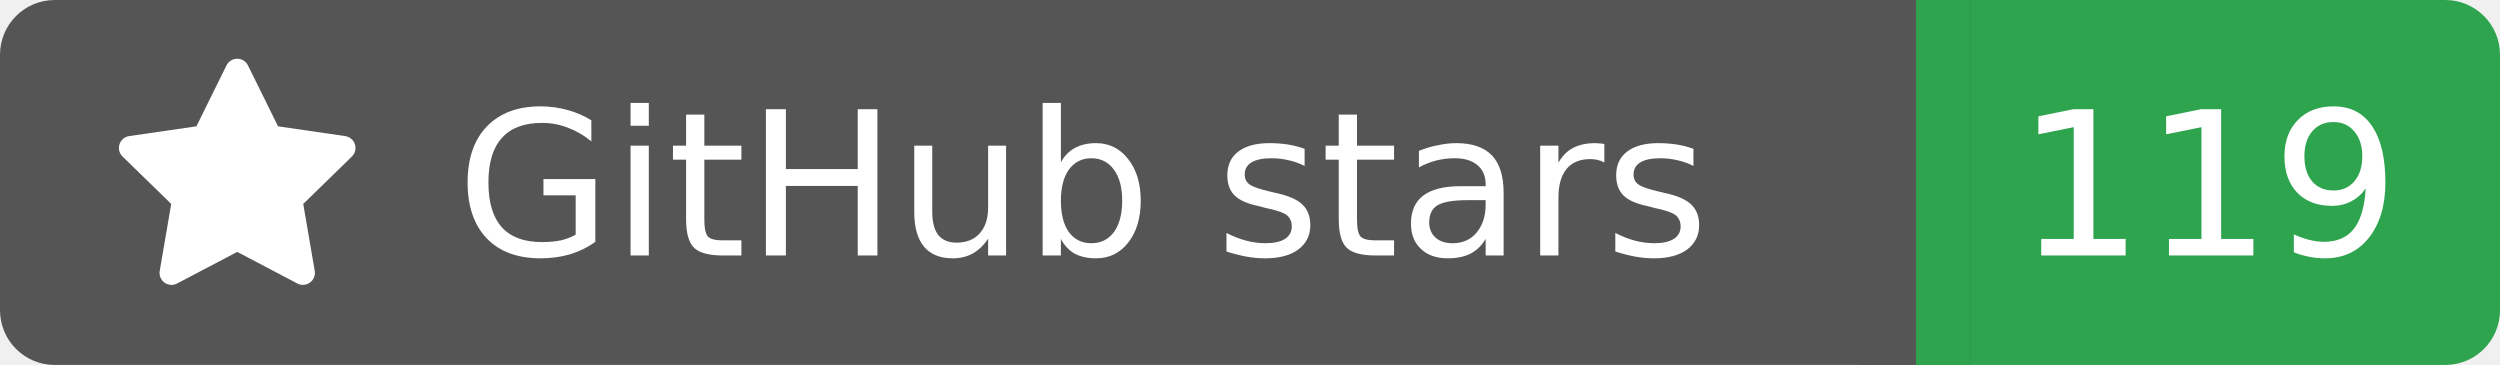
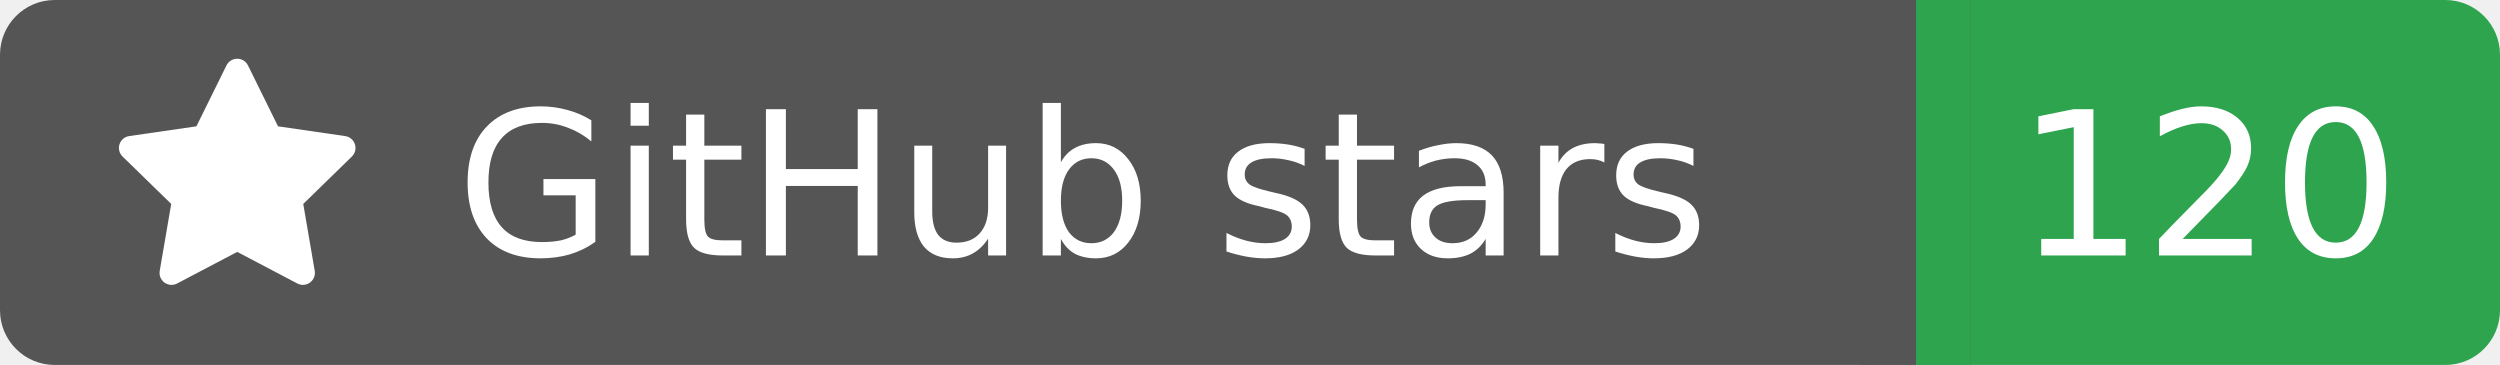
<svg xmlns="http://www.w3.org/2000/svg" width="137" height="20">
  <rect width="105" height="20" rx="3" fill="#555555" />
  <rect x="105" width="32" height="20" rx="3" fill="#2ea44f" />
  <rect x="102" width="6" height="20" fill="#555555" />
  <rect x="105" width="3" height="20" fill="#2ea44f" />
  <g transform="translate(6.0,3.0) scale(0.875)">
    <path d="M8 .25a.75.75 0 0 1 .673.418l1.882 3.815 4.21.612a.75.75 0 0 1 .416 1.279l-3.046 2.97.719 4.192a.751.751 0 0 1-1.088.791L8 12.347l-3.766 1.98a.75.75 0 0 1-1.088-.79l.72-4.194L.818 6.374a.75.75 0 0 1 .416-1.28l4.21-.611L7.327.668A.75.75 0 0 1 8 .25Z" fill="#fff" />
  </g>
  <text x="25" y="14.0" fill="#fff" font-family="Verdana,Geneva,DejaVu Sans,sans-serif" font-size="11" font-weight="normal" font-style="normal">GitHub stars</text>
-   <text x="121" y="14.0" fill="#fff" font-family="Verdana,Geneva,DejaVu Sans,sans-serif" font-size="11" font-weight="normal" font-style="normal" text-anchor="middle">119</text>
+   <text x="121" y="14.0" fill="#fff" font-family="Verdana,Geneva,DejaVu Sans,sans-serif" font-size="11" font-weight="normal" font-style="normal" text-anchor="middle">120</text>
</svg>
